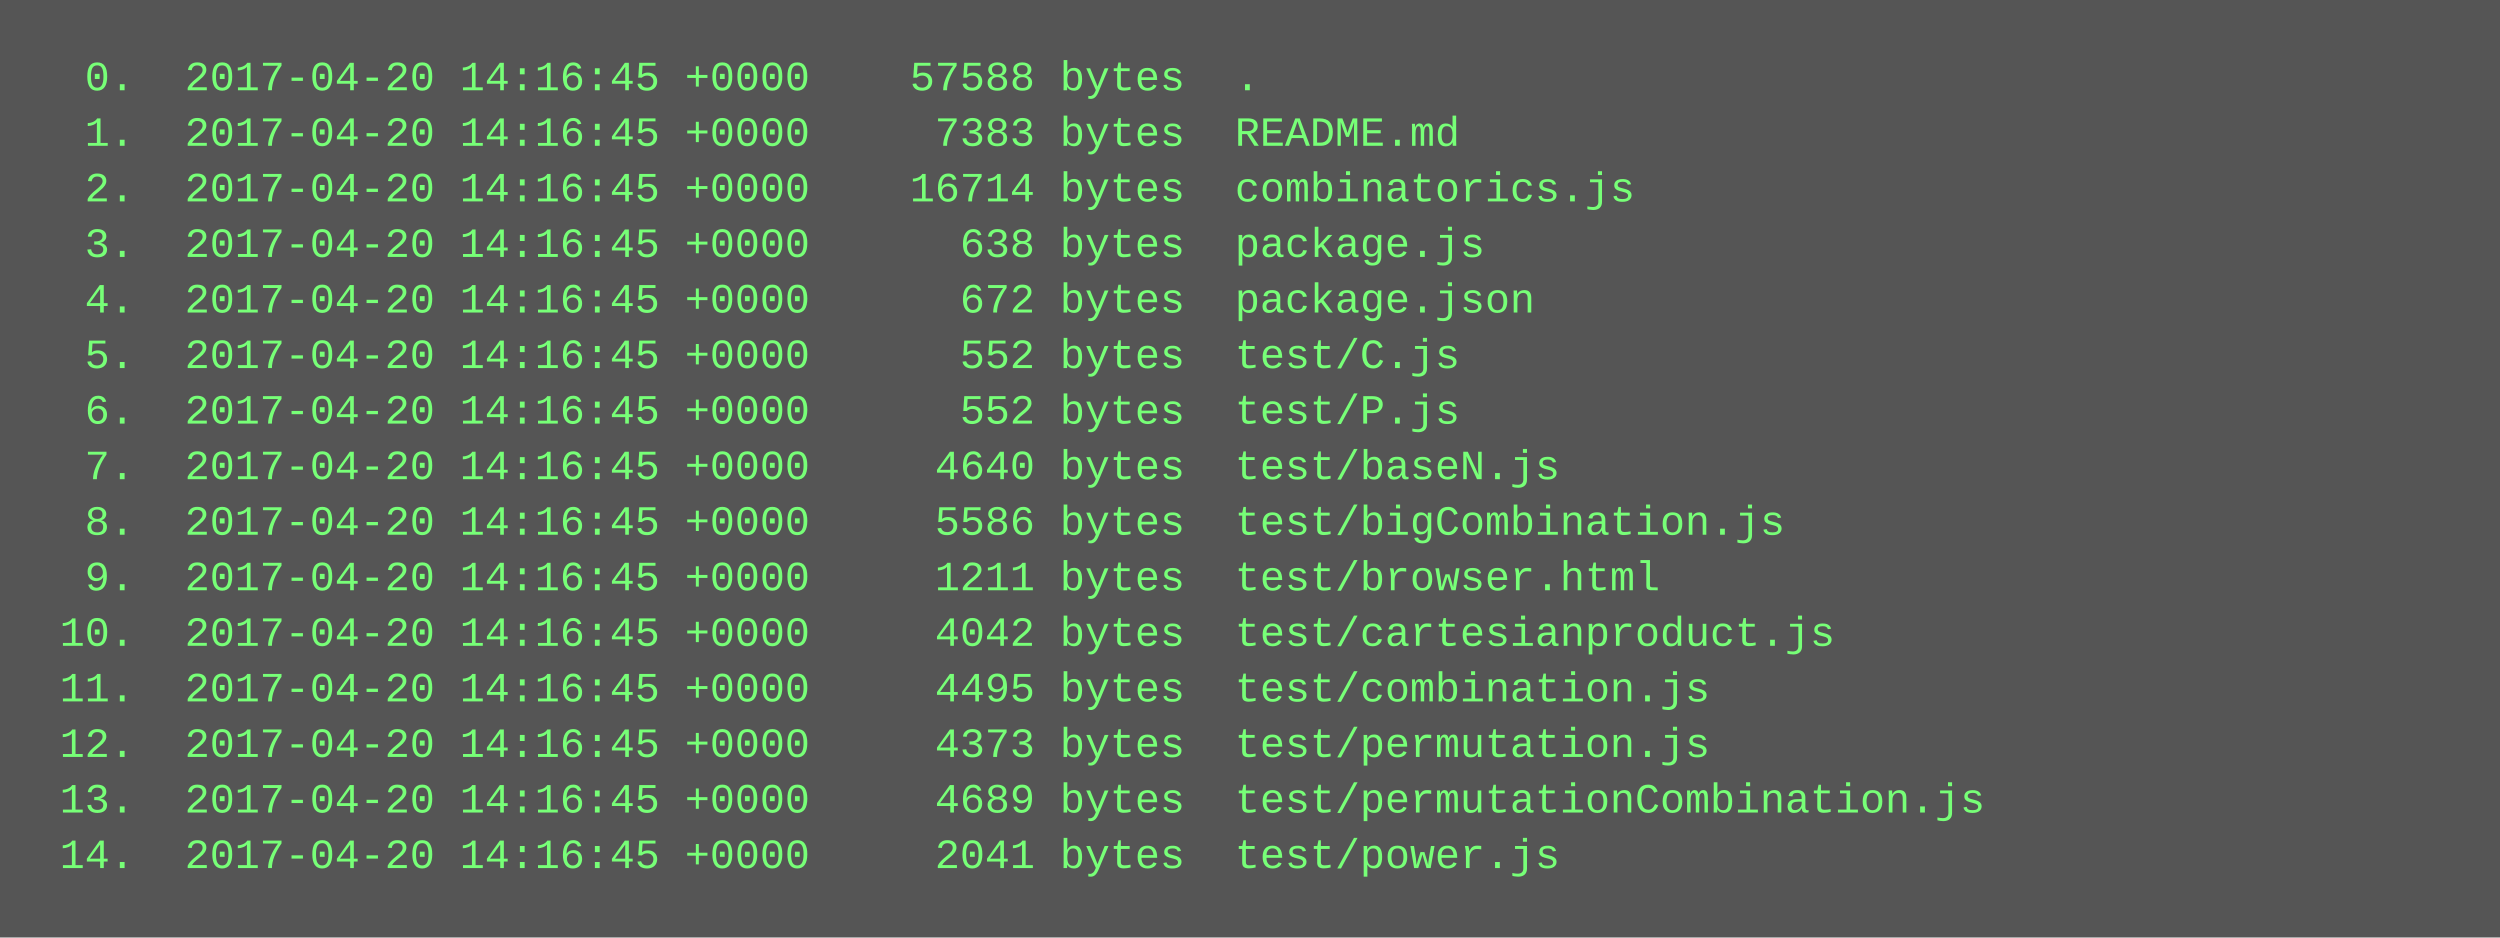
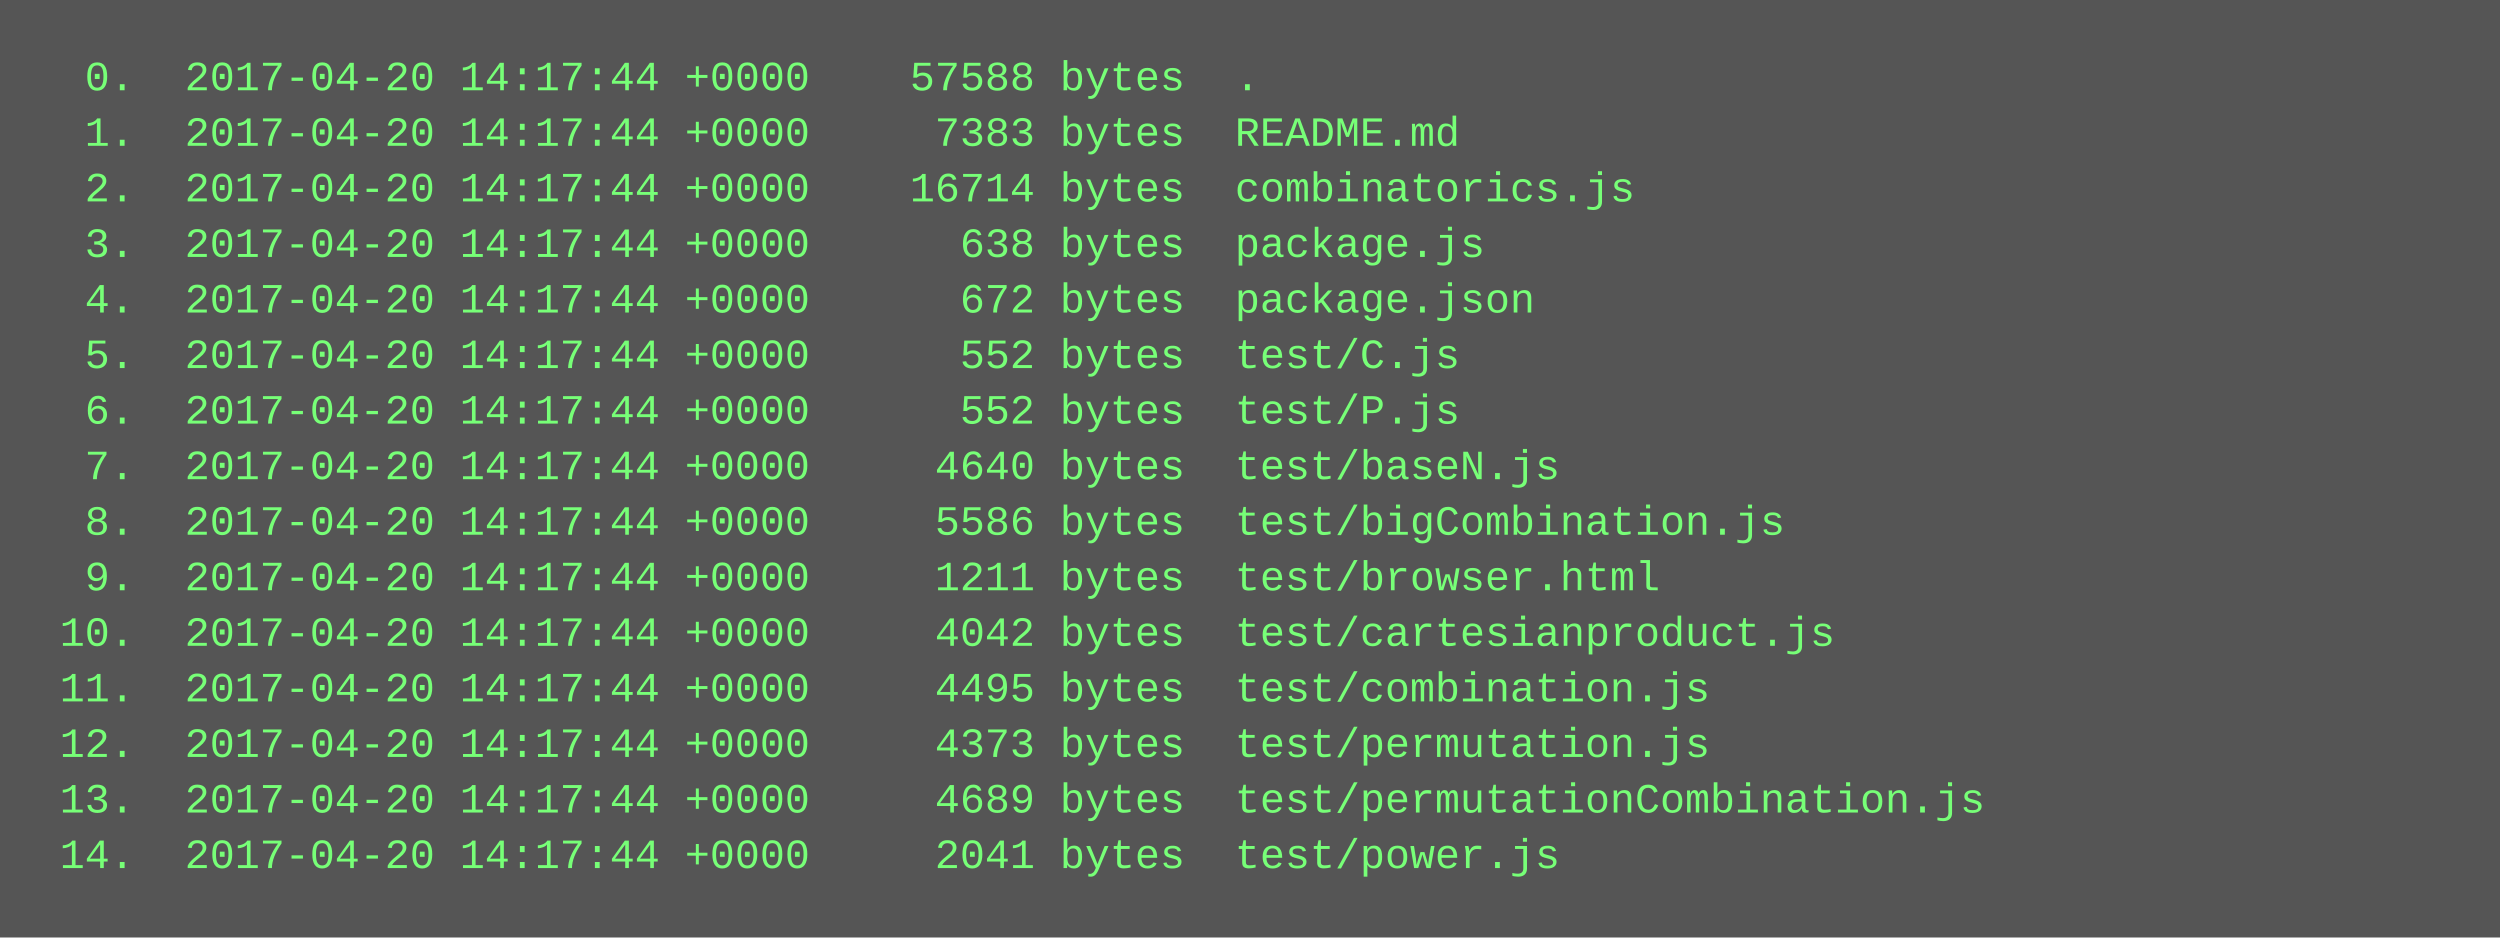
<svg xmlns="http://www.w3.org/2000/svg" height="270" width="720">
  <rect height="270" fill="#555" width="720" />
  <text fill="#7f7" font-family="Courier New" font-size="12" xml:space="preserve">
-     <tspan x="10" y="26">  0.  2017-04-20 14:16:45 +0000    57588 bytes  .</tspan>
-     <tspan x="10" y="42">  1.  2017-04-20 14:16:45 +0000     7383 bytes  README.md</tspan>
-     <tspan x="10" y="58">  2.  2017-04-20 14:16:45 +0000    16714 bytes  combinatorics.js</tspan>
-     <tspan x="10" y="74">  3.  2017-04-20 14:16:45 +0000      638 bytes  package.js</tspan>
-     <tspan x="10" y="90">  4.  2017-04-20 14:16:45 +0000      672 bytes  package.json</tspan>
-     <tspan x="10" y="106">  5.  2017-04-20 14:16:45 +0000      552 bytes  test/C.js</tspan>
-     <tspan x="10" y="122">  6.  2017-04-20 14:16:45 +0000      552 bytes  test/P.js</tspan>
-     <tspan x="10" y="138">  7.  2017-04-20 14:16:45 +0000     4640 bytes  test/baseN.js</tspan>
-     <tspan x="10" y="154">  8.  2017-04-20 14:16:45 +0000     5586 bytes  test/bigCombination.js</tspan>
-     <tspan x="10" y="170">  9.  2017-04-20 14:16:45 +0000     1211 bytes  test/browser.html</tspan>
-     <tspan x="10" y="186"> 10.  2017-04-20 14:16:45 +0000     4042 bytes  test/cartesianproduct.js</tspan>
-     <tspan x="10" y="202"> 11.  2017-04-20 14:16:45 +0000     4495 bytes  test/combination.js</tspan>
-     <tspan x="10" y="218"> 12.  2017-04-20 14:16:45 +0000     4373 bytes  test/permutation.js</tspan>
-     <tspan x="10" y="234"> 13.  2017-04-20 14:16:45 +0000     4689 bytes  test/permutationCombination.js</tspan>
-     <tspan x="10" y="250"> 14.  2017-04-20 14:16:45 +0000     2041 bytes  test/power.js</tspan>
+     <tspan x="10" y="26">  0.  2017-04-20 14:17:44 +0000    57588 bytes  .</tspan>
+     <tspan x="10" y="42">  1.  2017-04-20 14:17:44 +0000     7383 bytes  README.md</tspan>
+     <tspan x="10" y="58">  2.  2017-04-20 14:17:44 +0000    16714 bytes  combinatorics.js</tspan>
+     <tspan x="10" y="74">  3.  2017-04-20 14:17:44 +0000      638 bytes  package.js</tspan>
+     <tspan x="10" y="90">  4.  2017-04-20 14:17:44 +0000      672 bytes  package.json</tspan>
+     <tspan x="10" y="106">  5.  2017-04-20 14:17:44 +0000      552 bytes  test/C.js</tspan>
+     <tspan x="10" y="122">  6.  2017-04-20 14:17:44 +0000      552 bytes  test/P.js</tspan>
+     <tspan x="10" y="138">  7.  2017-04-20 14:17:44 +0000     4640 bytes  test/baseN.js</tspan>
+     <tspan x="10" y="154">  8.  2017-04-20 14:17:44 +0000     5586 bytes  test/bigCombination.js</tspan>
+     <tspan x="10" y="170">  9.  2017-04-20 14:17:44 +0000     1211 bytes  test/browser.html</tspan>
+     <tspan x="10" y="186"> 10.  2017-04-20 14:17:44 +0000     4042 bytes  test/cartesianproduct.js</tspan>
+     <tspan x="10" y="202"> 11.  2017-04-20 14:17:44 +0000     4495 bytes  test/combination.js</tspan>
+     <tspan x="10" y="218"> 12.  2017-04-20 14:17:44 +0000     4373 bytes  test/permutation.js</tspan>
+     <tspan x="10" y="234"> 13.  2017-04-20 14:17:44 +0000     4689 bytes  test/permutationCombination.js</tspan>
+     <tspan x="10" y="250"> 14.  2017-04-20 14:17:44 +0000     2041 bytes  test/power.js</tspan>
  </text>
</svg>
